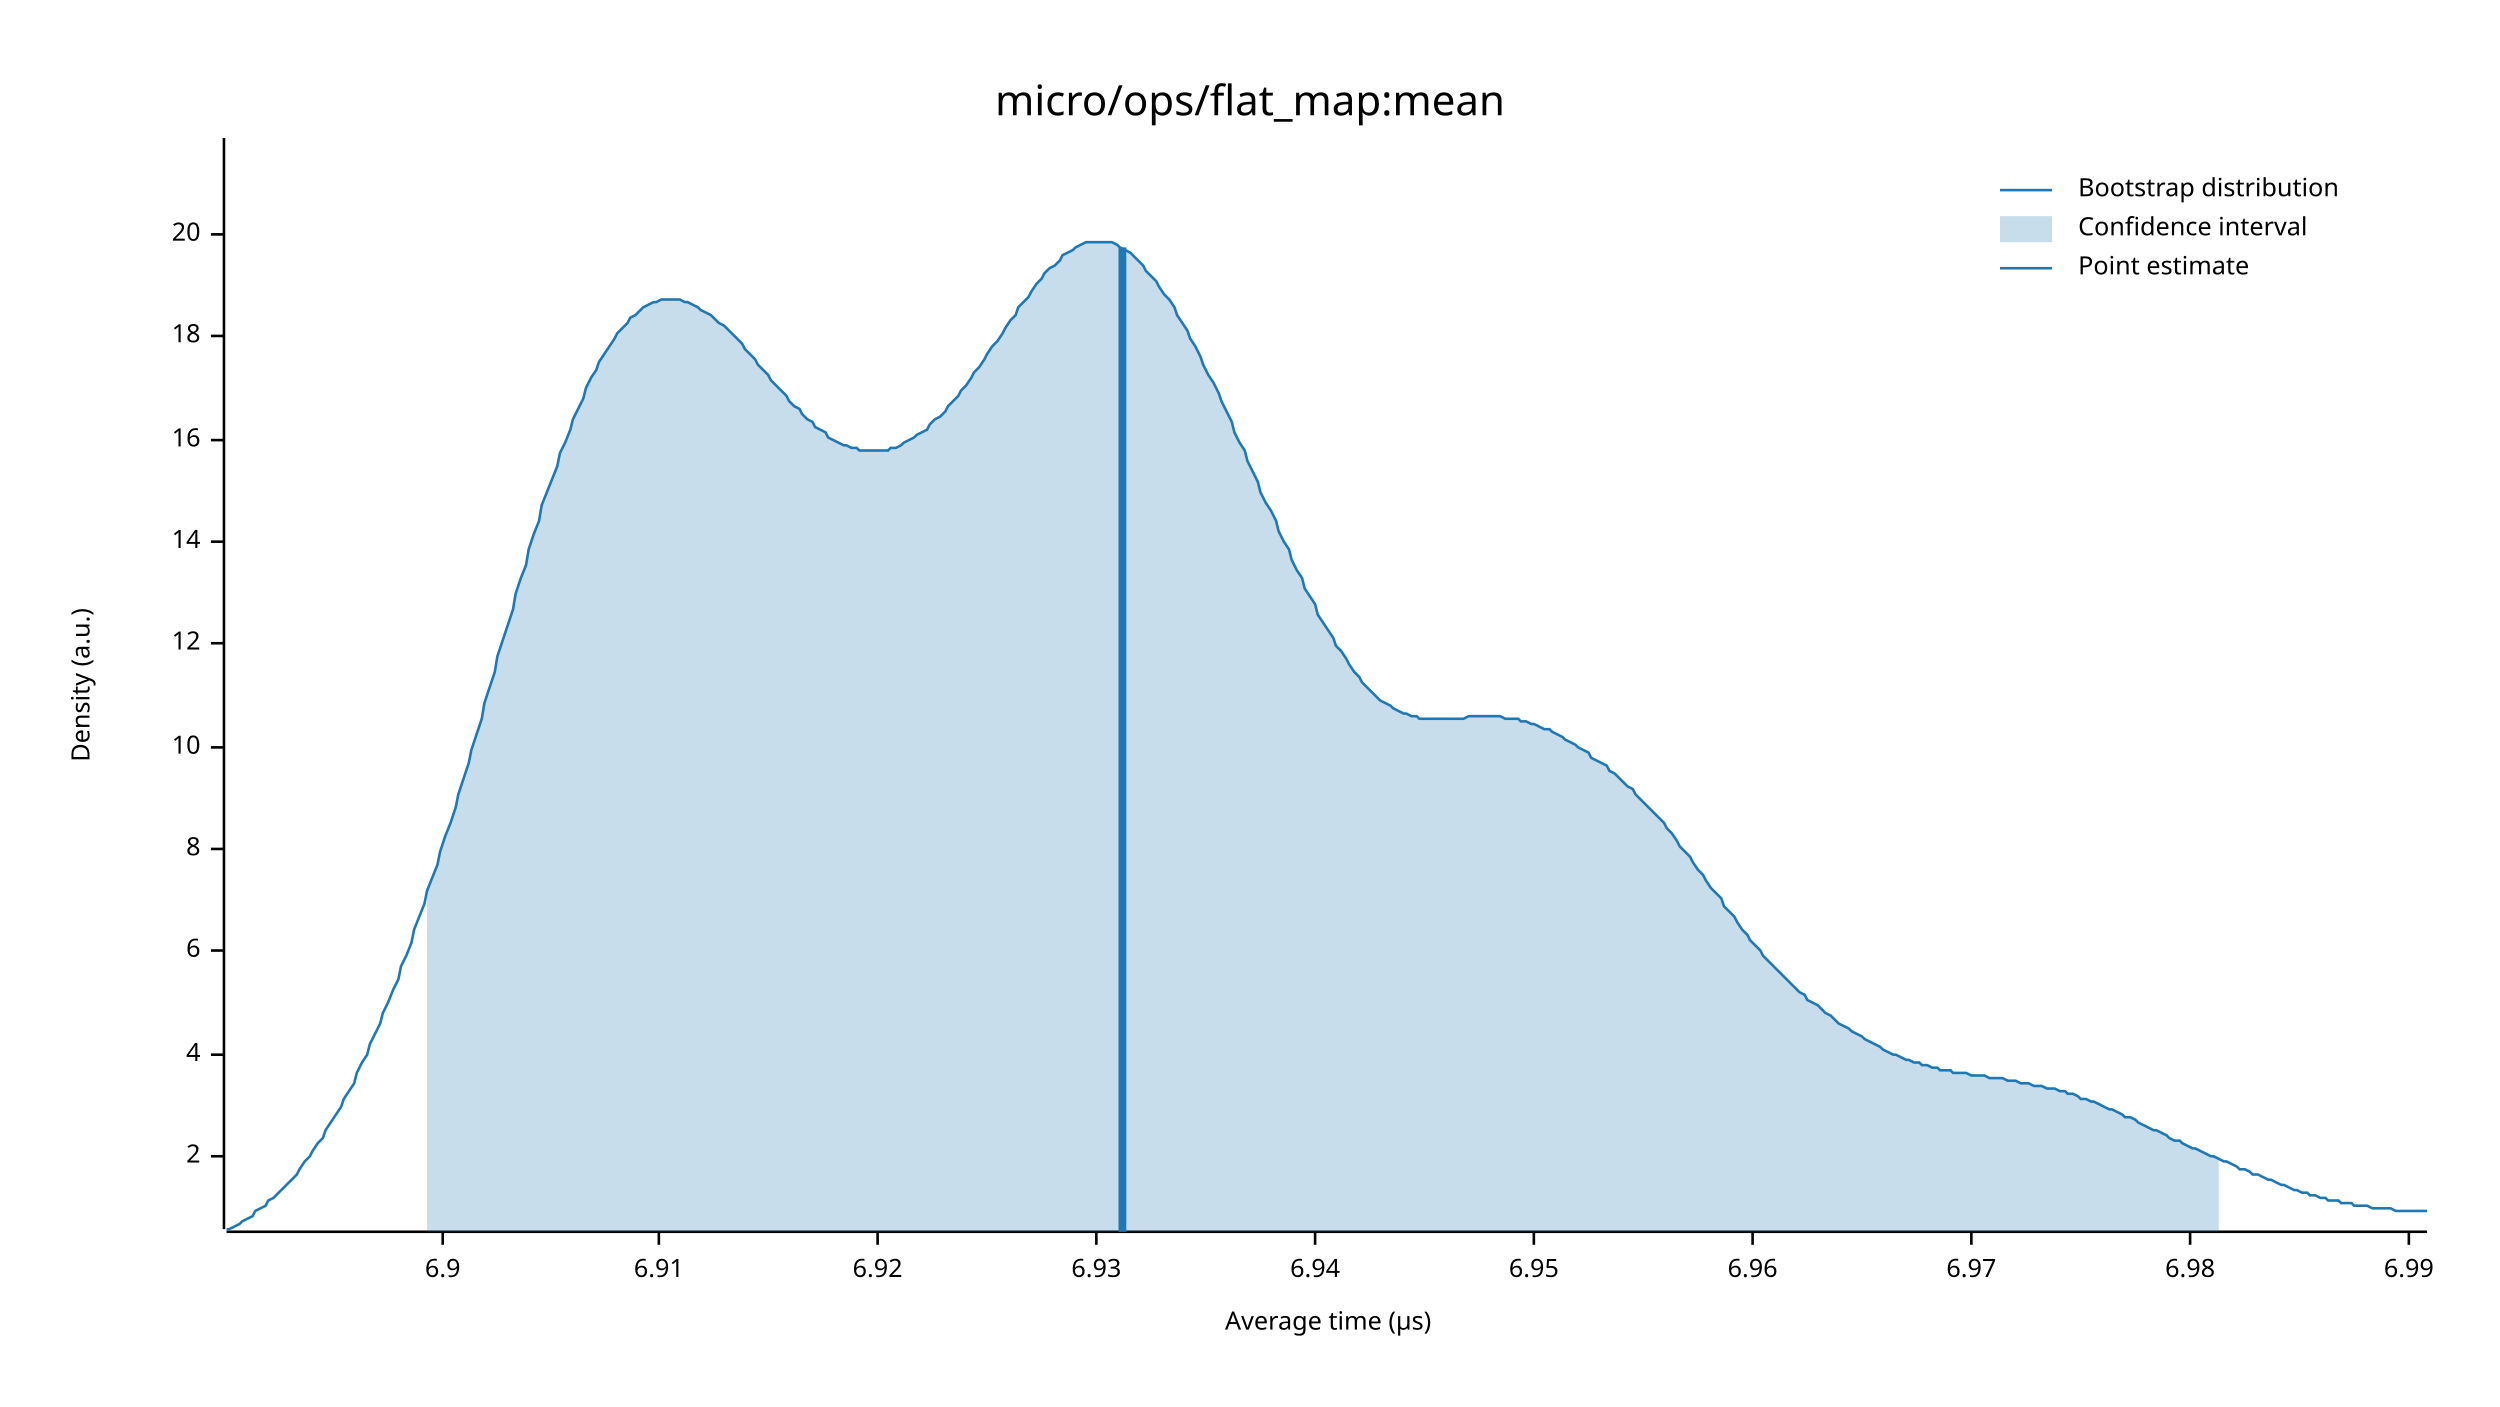
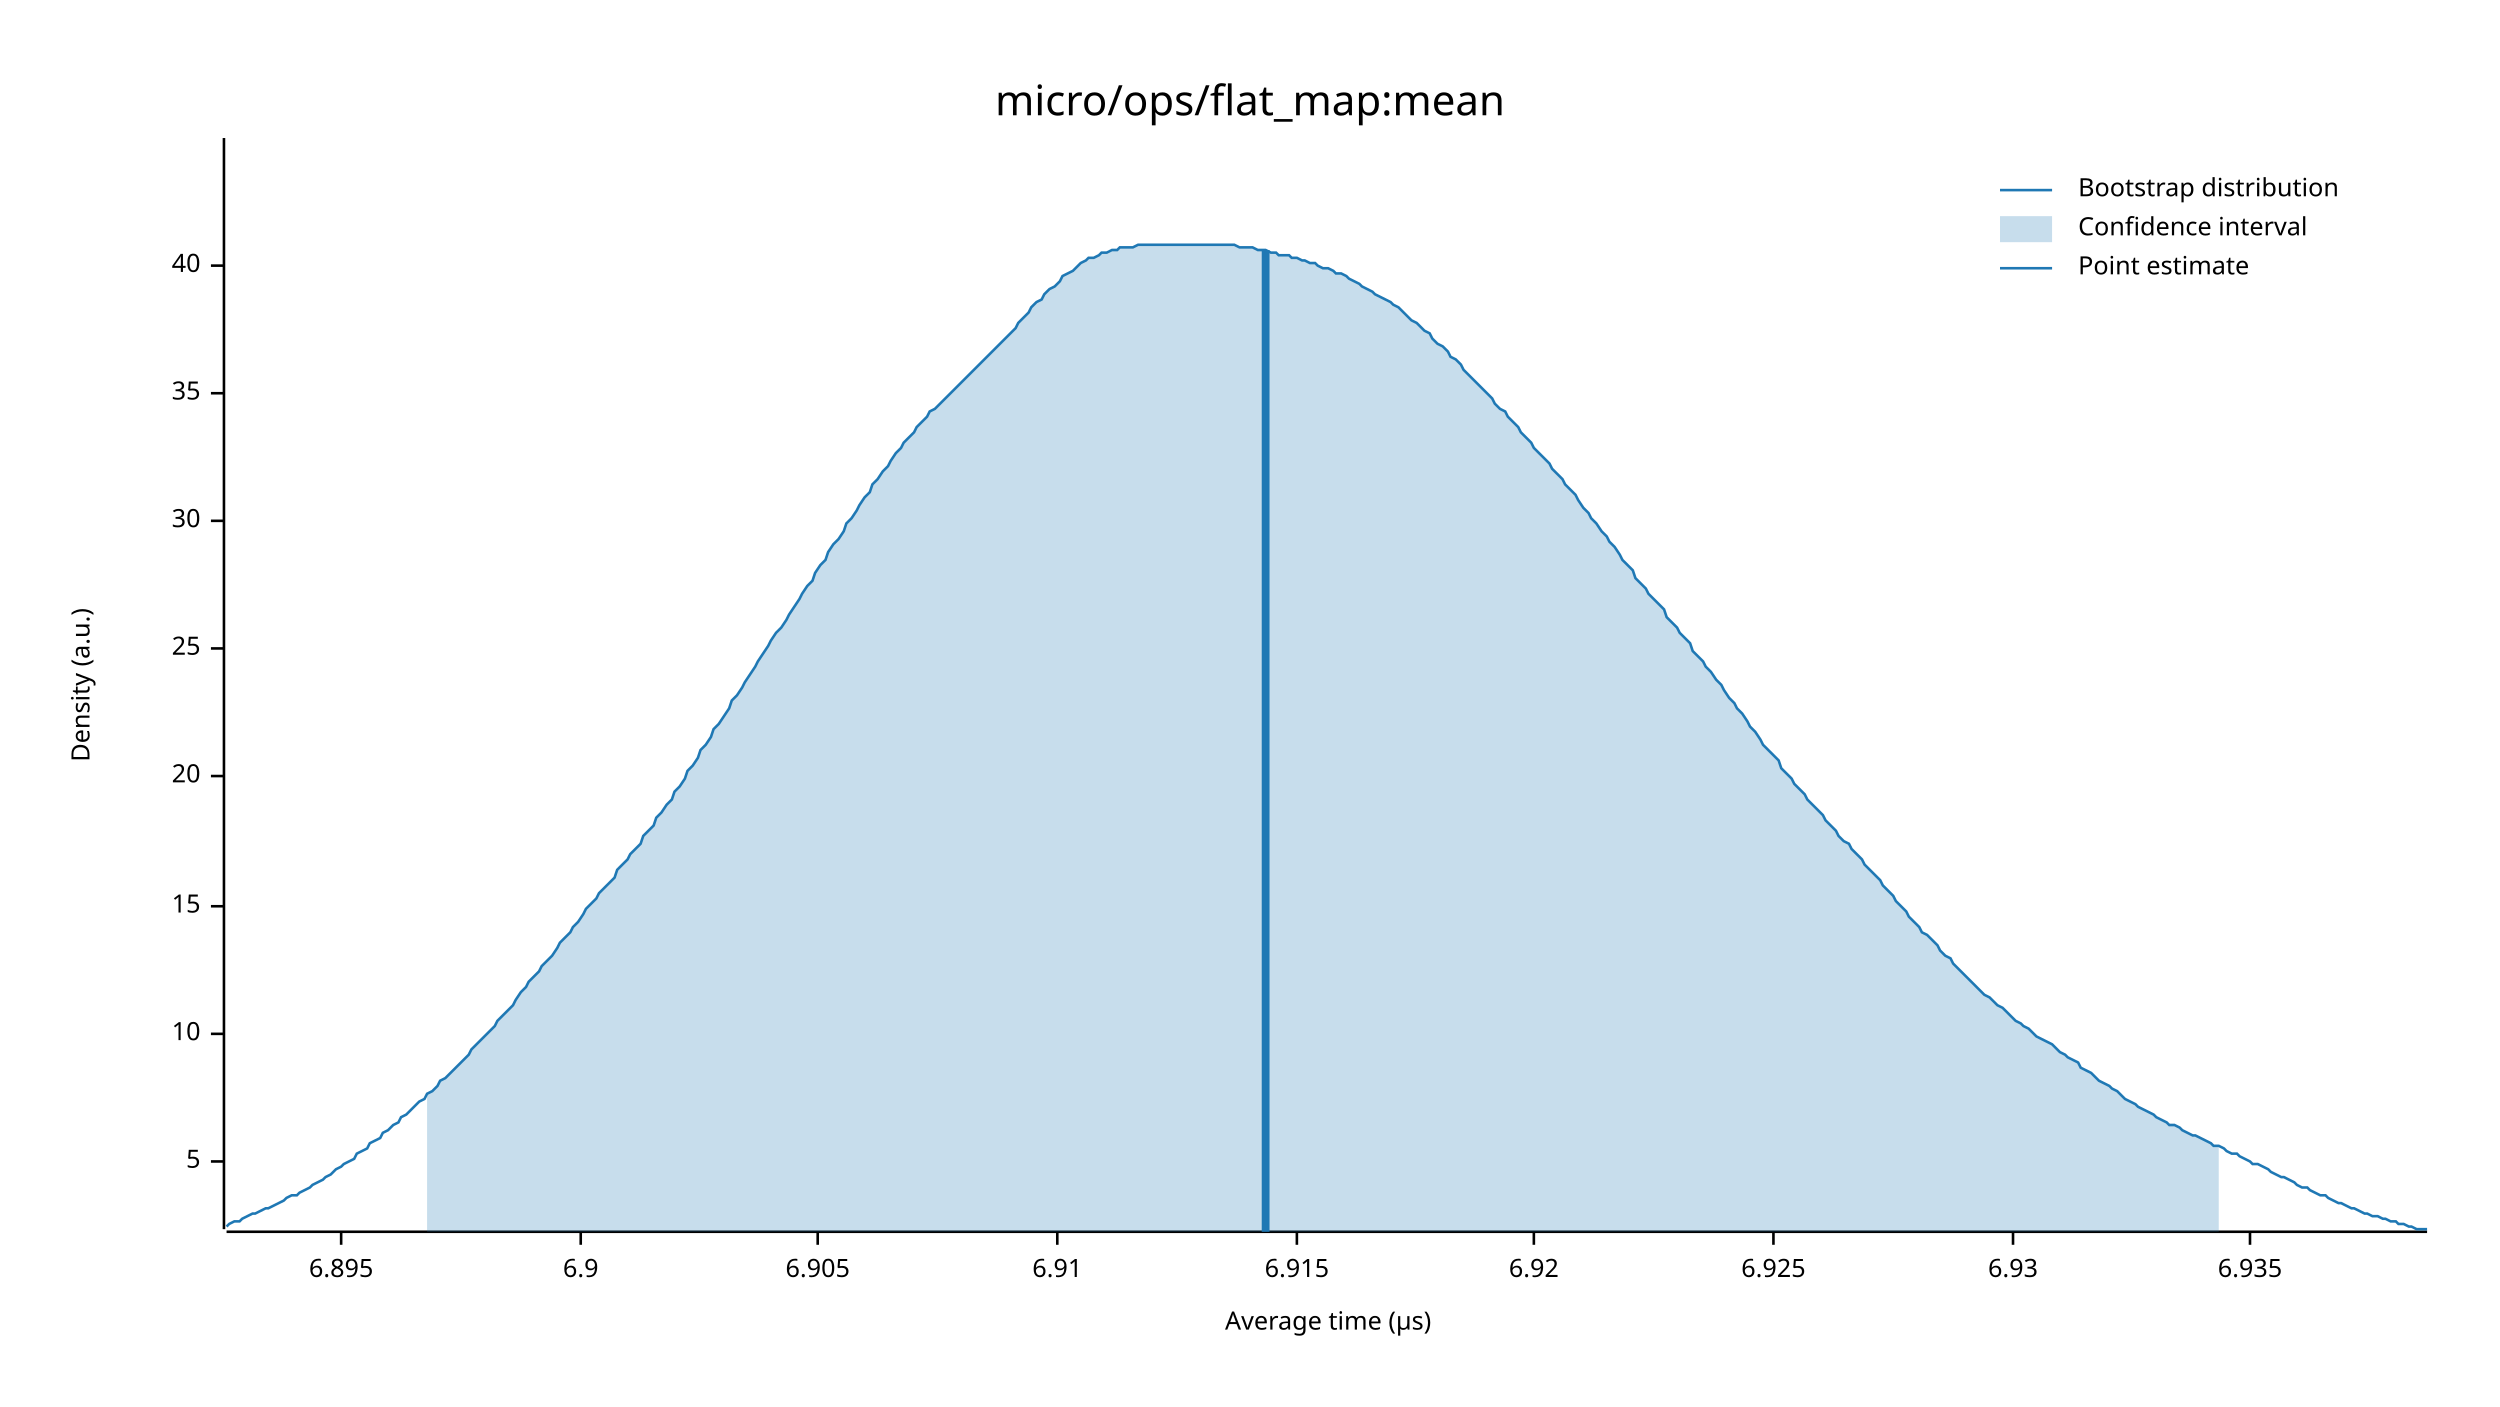
<svg xmlns="http://www.w3.org/2000/svg" width="960" height="540" viewBox="0 0 960 540">
  <text x="480" y="32" dy="0.76em" text-anchor="middle" font-family="sans-serif" font-size="16.129" opacity="1" fill="#000000">
micro/ops/flat_map:mean
</text>
  <text x="27" y="263" dy="0.76em" text-anchor="middle" font-family="sans-serif" font-size="9.677" opacity="1" fill="#000000" transform="rotate(270, 27, 263)">
Density (a.u.)
</text>
  <text x="510" y="513" dy="-0.5ex" text-anchor="middle" font-family="sans-serif" font-size="9.677" opacity="1" fill="#000000">
Average time (µs)
</text>
  <polyline fill="none" opacity="1" stroke="#000000" stroke-width="1" points="86,53 86,472 " />
-   <text x="77" y="444" dy="0.5ex" text-anchor="end" font-family="sans-serif" font-size="9.677" opacity="1" fill="#000000">
- 2
+   <text x="77" y="446" dy="0.5ex" text-anchor="end" font-family="sans-serif" font-size="9.677" opacity="1" fill="#000000">
+ 5
</text>
-   <polyline fill="none" opacity="1" stroke="#000000" stroke-width="1" points="81,444 86,444 " />
-   <text x="77" y="405" dy="0.5ex" text-anchor="end" font-family="sans-serif" font-size="9.677" opacity="1" fill="#000000">
- 4
- </text>
-   <polyline fill="none" opacity="1" stroke="#000000" stroke-width="1" points="81,405 86,405 " />
-   <text x="77" y="365" dy="0.5ex" text-anchor="end" font-family="sans-serif" font-size="9.677" opacity="1" fill="#000000">
- 6
- </text>
-   <polyline fill="none" opacity="1" stroke="#000000" stroke-width="1" points="81,365 86,365 " />
-   <text x="77" y="326" dy="0.5ex" text-anchor="end" font-family="sans-serif" font-size="9.677" opacity="1" fill="#000000">
- 8
- </text>
-   <polyline fill="none" opacity="1" stroke="#000000" stroke-width="1" points="81,326 86,326 " />
-   <text x="77" y="287" dy="0.5ex" text-anchor="end" font-family="sans-serif" font-size="9.677" opacity="1" fill="#000000">
+   <polyline fill="none" opacity="1" stroke="#000000" stroke-width="1" points="81,446 86,446 " />
+   <text x="77" y="397" dy="0.5ex" text-anchor="end" font-family="sans-serif" font-size="9.677" opacity="1" fill="#000000">
10
</text>
-   <polyline fill="none" opacity="1" stroke="#000000" stroke-width="1" points="81,287 86,287 " />
-   <text x="77" y="247" dy="0.5ex" text-anchor="end" font-family="sans-serif" font-size="9.677" opacity="1" fill="#000000">
- 12
+   <polyline fill="none" opacity="1" stroke="#000000" stroke-width="1" points="81,397 86,397 " />
+   <text x="77" y="348" dy="0.5ex" text-anchor="end" font-family="sans-serif" font-size="9.677" opacity="1" fill="#000000">
+ 15
</text>
-   <polyline fill="none" opacity="1" stroke="#000000" stroke-width="1" points="81,247 86,247 " />
-   <text x="77" y="208" dy="0.5ex" text-anchor="end" font-family="sans-serif" font-size="9.677" opacity="1" fill="#000000">
- 14
- </text>
-   <polyline fill="none" opacity="1" stroke="#000000" stroke-width="1" points="81,208 86,208 " />
-   <text x="77" y="169" dy="0.5ex" text-anchor="end" font-family="sans-serif" font-size="9.677" opacity="1" fill="#000000">
- 16
- </text>
-   <polyline fill="none" opacity="1" stroke="#000000" stroke-width="1" points="81,169 86,169 " />
-   <text x="77" y="129" dy="0.5ex" text-anchor="end" font-family="sans-serif" font-size="9.677" opacity="1" fill="#000000">
- 18
- </text>
-   <polyline fill="none" opacity="1" stroke="#000000" stroke-width="1" points="81,129 86,129 " />
-   <text x="77" y="90" dy="0.5ex" text-anchor="end" font-family="sans-serif" font-size="9.677" opacity="1" fill="#000000">
+   <polyline fill="none" opacity="1" stroke="#000000" stroke-width="1" points="81,348 86,348 " />
+   <text x="77" y="298" dy="0.5ex" text-anchor="end" font-family="sans-serif" font-size="9.677" opacity="1" fill="#000000">
20
</text>
-   <polyline fill="none" opacity="1" stroke="#000000" stroke-width="1" points="81,90 86,90 " />
+   <polyline fill="none" opacity="1" stroke="#000000" stroke-width="1" points="81,298 86,298 " />
+   <text x="77" y="249" dy="0.5ex" text-anchor="end" font-family="sans-serif" font-size="9.677" opacity="1" fill="#000000">
+ 25
+ </text>
+   <polyline fill="none" opacity="1" stroke="#000000" stroke-width="1" points="81,249 86,249 " />
+   <text x="77" y="200" dy="0.5ex" text-anchor="end" font-family="sans-serif" font-size="9.677" opacity="1" fill="#000000">
+ 30
+ </text>
+   <polyline fill="none" opacity="1" stroke="#000000" stroke-width="1" points="81,200 86,200 " />
+   <text x="77" y="151" dy="0.5ex" text-anchor="end" font-family="sans-serif" font-size="9.677" opacity="1" fill="#000000">
+ 35
+ </text>
+   <polyline fill="none" opacity="1" stroke="#000000" stroke-width="1" points="81,151 86,151 " />
+   <text x="77" y="102" dy="0.5ex" text-anchor="end" font-family="sans-serif" font-size="9.677" opacity="1" fill="#000000">
+ 40
+ </text>
+   <polyline fill="none" opacity="1" stroke="#000000" stroke-width="1" points="81,102 86,102 " />
  <polyline fill="none" opacity="1" stroke="#000000" stroke-width="1" points="87,473 932,473 " />
-   <text x="170" y="483" dy="0.76em" text-anchor="middle" font-family="sans-serif" font-size="9.677" opacity="1" fill="#000000">
+   <text x="131" y="483" dy="0.76em" text-anchor="middle" font-family="sans-serif" font-size="9.677" opacity="1" fill="#000000">
+ 6.895
+ </text>
+   <polyline fill="none" opacity="1" stroke="#000000" stroke-width="1" points="131,473 131,478 " />
+   <text x="223" y="483" dy="0.76em" text-anchor="middle" font-family="sans-serif" font-size="9.677" opacity="1" fill="#000000">
6.9
</text>
-   <polyline fill="none" opacity="1" stroke="#000000" stroke-width="1" points="170,473 170,478 " />
-   <text x="253" y="483" dy="0.76em" text-anchor="middle" font-family="sans-serif" font-size="9.677" opacity="1" fill="#000000">
+   <polyline fill="none" opacity="1" stroke="#000000" stroke-width="1" points="223,473 223,478 " />
+   <text x="314" y="483" dy="0.76em" text-anchor="middle" font-family="sans-serif" font-size="9.677" opacity="1" fill="#000000">
+ 6.905
+ </text>
+   <polyline fill="none" opacity="1" stroke="#000000" stroke-width="1" points="314,473 314,478 " />
+   <text x="406" y="483" dy="0.76em" text-anchor="middle" font-family="sans-serif" font-size="9.677" opacity="1" fill="#000000">
6.91
</text>
-   <polyline fill="none" opacity="1" stroke="#000000" stroke-width="1" points="253,473 253,478 " />
-   <text x="337" y="483" dy="0.76em" text-anchor="middle" font-family="sans-serif" font-size="9.677" opacity="1" fill="#000000">
+   <polyline fill="none" opacity="1" stroke="#000000" stroke-width="1" points="406,473 406,478 " />
+   <text x="498" y="483" dy="0.76em" text-anchor="middle" font-family="sans-serif" font-size="9.677" opacity="1" fill="#000000">
+ 6.915
+ </text>
+   <polyline fill="none" opacity="1" stroke="#000000" stroke-width="1" points="498,473 498,478 " />
+   <text x="589" y="483" dy="0.76em" text-anchor="middle" font-family="sans-serif" font-size="9.677" opacity="1" fill="#000000">
6.92
</text>
-   <polyline fill="none" opacity="1" stroke="#000000" stroke-width="1" points="337,473 337,478 " />
-   <text x="421" y="483" dy="0.76em" text-anchor="middle" font-family="sans-serif" font-size="9.677" opacity="1" fill="#000000">
+   <polyline fill="none" opacity="1" stroke="#000000" stroke-width="1" points="589,473 589,478 " />
+   <text x="681" y="483" dy="0.76em" text-anchor="middle" font-family="sans-serif" font-size="9.677" opacity="1" fill="#000000">
+ 6.925
+ </text>
+   <polyline fill="none" opacity="1" stroke="#000000" stroke-width="1" points="681,473 681,478 " />
+   <text x="773" y="483" dy="0.76em" text-anchor="middle" font-family="sans-serif" font-size="9.677" opacity="1" fill="#000000">
6.93
</text>
-   <polyline fill="none" opacity="1" stroke="#000000" stroke-width="1" points="421,473 421,478 " />
-   <text x="505" y="483" dy="0.76em" text-anchor="middle" font-family="sans-serif" font-size="9.677" opacity="1" fill="#000000">
- 6.94
+   <polyline fill="none" opacity="1" stroke="#000000" stroke-width="1" points="773,473 773,478 " />
+   <text x="864" y="483" dy="0.76em" text-anchor="middle" font-family="sans-serif" font-size="9.677" opacity="1" fill="#000000">
+ 6.935
</text>
-   <polyline fill="none" opacity="1" stroke="#000000" stroke-width="1" points="505,473 505,478 " />
-   <text x="589" y="483" dy="0.76em" text-anchor="middle" font-family="sans-serif" font-size="9.677" opacity="1" fill="#000000">
- 6.95
- </text>
-   <polyline fill="none" opacity="1" stroke="#000000" stroke-width="1" points="589,473 589,478 " />
-   <text x="673" y="483" dy="0.76em" text-anchor="middle" font-family="sans-serif" font-size="9.677" opacity="1" fill="#000000">
- 6.96
- </text>
-   <polyline fill="none" opacity="1" stroke="#000000" stroke-width="1" points="673,473 673,478 " />
-   <text x="757" y="483" dy="0.76em" text-anchor="middle" font-family="sans-serif" font-size="9.677" opacity="1" fill="#000000">
- 6.97
- </text>
-   <polyline fill="none" opacity="1" stroke="#000000" stroke-width="1" points="757,473 757,478 " />
-   <text x="841" y="483" dy="0.76em" text-anchor="middle" font-family="sans-serif" font-size="9.677" opacity="1" fill="#000000">
- 6.98
- </text>
-   <polyline fill="none" opacity="1" stroke="#000000" stroke-width="1" points="841,473 841,478 " />
-   <text x="925" y="483" dy="0.76em" text-anchor="middle" font-family="sans-serif" font-size="9.677" opacity="1" fill="#000000">
- 6.99
- </text>
-   <polyline fill="none" opacity="1" stroke="#000000" stroke-width="1" points="925,473 925,478 " />
-   <polyline fill="none" opacity="1" stroke="#1F78B4" stroke-width="1" points="87,472 88,472 90,471 92,470 93,469 95,468 97,467 98,465 100,464 102,463 103,461 105,460 107,458 109,456 110,455 112,453 114,451 115,449 117,446 119,444 120,442 122,439 124,437 125,434 127,431 129,428 131,425 132,422 134,419 136,416 137,412 139,408 141,405 142,401 144,397 146,393 147,389 149,385 151,380 153,376 154,371 156,367 158,362 159,357 161,352 163,347 164,342 166,337 168,332 169,327 171,321 173,316 175,310 176,305 178,299 180,293 181,288 183,282 185,276 186,270 188,264 190,258 191,252 193,246 195,240 197,234 198,228 200,222 202,217 203,211 205,205 207,200 208,194 210,189 212,184 214,179 215,174 217,170 219,165 220,161 222,157 224,153 225,149 227,145 229,142 230,139 232,136 234,133 236,130 237,128 239,126 241,124 242,122 244,121 246,119 247,118 249,117 251,116 252,116 254,115 256,115 258,115 259,115 261,115 263,116 264,116 266,117 268,118 269,119 271,120 273,121 274,122 276,124 278,125 280,127 281,128 283,130 285,132 286,134 288,136 290,138 291,140 293,142 295,144 296,146 298,148 300,150 302,152 303,154 305,156 307,157 308,159 310,161 312,162 313,164 315,165 317,166 318,168 320,169 322,170 324,171 325,171 327,172 329,172 330,173 332,173 334,173 335,173 337,173 339,173 341,173 342,172 344,172 346,171 347,170 349,169 351,168 352,167 354,166 356,165 357,163 359,161 361,160 363,158 364,156 366,154 368,152 369,150 371,148 373,145 374,143 376,141 378,138 379,136 381,133 383,131 385,128 386,126 388,123 390,121 391,118 393,116 395,114 396,112 398,109 400,107 401,105 403,103 405,102 407,100 408,98 410,97 412,96 413,95 415,94 417,93 418,93 420,93 422,93 423,93 425,93 427,93 429,94 430,95 432,96 434,97 435,98 437,100 439,102 440,104 442,106 444,108 445,110 447,113 449,115 451,118 452,121 454,124 456,127 457,130 459,133 461,137 462,140 464,144 466,147 468,151 469,154 471,158 473,162 474,166 476,170 478,173 479,177 481,181 483,185 484,189 486,193 488,196 490,200 491,204 493,208 495,211 496,215 498,219 500,222 501,226 503,229 505,232 506,236 508,239 510,242 512,245 513,248 515,250 517,253 518,255 520,258 522,260 523,262 525,264 527,266 528,267 530,269 532,270 534,271 535,272 537,273 539,274 540,274 542,275 544,275 545,276 547,276 549,276 550,276 552,276 554,276 556,276 557,276 559,276 561,276 562,276 564,275 566,275 567,275 569,275 571,275 573,275 574,275 576,275 578,276 579,276 581,276 583,276 584,277 586,277 588,278 589,278 591,279 593,280 595,280 596,281 598,282 600,283 601,284 603,285 605,286 606,287 608,288 610,289 611,291 613,292 615,293 617,294 618,296 620,297 622,299 623,300 625,302 627,303 628,305 630,307 632,309 633,310 635,312 637,314 639,316 640,318 642,320 644,323 645,325 647,327 649,329 650,331 652,334 654,336 655,338 657,341 659,343 661,345 662,348 664,350 666,352 667,354 669,357 671,359 672,361 674,363 676,365 677,367 679,369 681,371 683,373 684,374 686,376 688,378 689,379 691,381 693,382 694,384 696,385 698,386 700,388 701,389 703,390 705,392 706,393 708,394 710,395 711,396 713,397 715,398 716,399 718,400 720,401 722,402 723,403 725,404 727,405 728,405 730,406 732,407 733,407 735,408 737,408 738,409 740,409 742,410 744,410 745,411 747,411 749,411 750,412 752,412 754,412 755,412 757,413 759,413 760,413 762,413 764,414 766,414 767,414 769,414 771,415 772,415 774,415 776,416 777,416 779,416 781,417 782,417 784,417 786,418 788,418 789,418 791,419 793,419 794,420 796,420 798,421 799,422 801,422 803,423 804,423 806,424 808,425 810,426 811,426 813,427 815,428 816,429 818,429 820,430 821,431 823,432 825,433 827,434 828,434 830,435 832,436 833,437 835,438 837,438 838,439 840,440 842,441 843,441 845,442 847,443 849,444 850,444 852,445 854,446 855,446 857,447 859,448 860,449 862,449 864,450 865,451 867,451 869,452 871,453 872,453 874,454 876,455 877,455 879,456 881,457 882,457 884,458 886,458 887,459 889,459 891,460 893,460 894,461 896,461 898,461 899,462 901,462 903,462 904,463 906,463 908,463 909,463 911,464 913,464 915,464 916,464 918,464 920,465 921,465 923,465 925,465 926,465 928,465 930,465 932,465 " />
-   <polygon opacity="0.25" fill="#1F78B4" points="164,342 166,337 168,332 169,327 171,321 173,316 175,310 176,305 178,299 180,293 181,288 183,282 185,276 186,270 188,264 190,258 191,252 193,246 195,240 197,234 198,228 200,222 202,217 203,211 205,205 207,200 208,194 210,189 212,184 214,179 215,174 217,170 219,165 220,161 222,157 224,153 225,149 227,145 229,142 230,139 232,136 234,133 236,130 237,128 239,126 241,124 242,122 244,121 246,119 247,118 249,117 251,116 252,116 254,115 256,115 258,115 259,115 261,115 263,116 264,116 266,117 268,118 269,119 271,120 273,121 274,122 276,124 278,125 280,127 281,128 283,130 285,132 286,134 288,136 290,138 291,140 293,142 295,144 296,146 298,148 300,150 302,152 303,154 305,156 307,157 308,159 310,161 312,162 313,164 315,165 317,166 318,168 320,169 322,170 324,171 325,171 327,172 329,172 330,173 332,173 334,173 335,173 337,173 339,173 341,173 342,172 344,172 346,171 347,170 349,169 351,168 352,167 354,166 356,165 357,163 359,161 361,160 363,158 364,156 366,154 368,152 369,150 371,148 373,145 374,143 376,141 378,138 379,136 381,133 383,131 385,128 386,126 388,123 390,121 391,118 393,116 395,114 396,112 398,109 400,107 401,105 403,103 405,102 407,100 408,98 410,97 412,96 413,95 415,94 417,93 418,93 420,93 422,93 423,93 425,93 427,93 429,94 430,95 432,96 434,97 435,98 437,100 439,102 440,104 442,106 444,108 445,110 447,113 449,115 451,118 452,121 454,124 456,127 457,130 459,133 461,137 462,140 464,144 466,147 468,151 469,154 471,158 473,162 474,166 476,170 478,173 479,177 481,181 483,185 484,189 486,193 488,196 490,200 491,204 493,208 495,211 496,215 498,219 500,222 501,226 503,229 505,232 506,236 508,239 510,242 512,245 513,248 515,250 517,253 518,255 520,258 522,260 523,262 525,264 527,266 528,267 530,269 532,270 534,271 535,272 537,273 539,274 540,274 542,275 544,275 545,276 547,276 549,276 550,276 552,276 554,276 556,276 557,276 559,276 561,276 562,276 564,275 566,275 567,275 569,275 571,275 573,275 574,275 576,275 578,276 579,276 581,276 583,276 584,277 586,277 588,278 589,278 591,279 593,280 595,280 596,281 598,282 600,283 601,284 603,285 605,286 606,287 608,288 610,289 611,291 613,292 615,293 617,294 618,296 620,297 622,299 623,300 625,302 627,303 628,305 630,307 632,309 633,310 635,312 637,314 639,316 640,318 642,320 644,323 645,325 647,327 649,329 650,331 652,334 654,336 655,338 657,341 659,343 661,345 662,348 664,350 666,352 667,354 669,357 671,359 672,361 674,363 676,365 677,367 679,369 681,371 683,373 684,374 686,376 688,378 689,379 691,381 693,382 694,384 696,385 698,386 700,388 701,389 703,390 705,392 706,393 708,394 710,395 711,396 713,397 715,398 716,399 718,400 720,401 722,402 723,403 725,404 727,405 728,405 730,406 732,407 733,407 735,408 737,408 738,409 740,409 742,410 744,410 745,411 747,411 749,411 750,412 752,412 754,412 755,412 757,413 759,413 760,413 762,413 764,414 766,414 767,414 769,414 771,415 772,415 774,415 776,416 777,416 779,416 781,417 782,417 784,417 786,418 788,418 789,418 791,419 793,419 794,420 796,420 798,421 799,422 801,422 803,423 804,423 806,424 808,425 810,426 811,426 813,427 815,428 816,429 818,429 820,430 821,431 823,432 825,433 827,434 828,434 830,435 832,436 833,437 835,438 837,438 838,439 840,440 842,441 843,441 845,442 847,443 849,444 850,444 852,445 852,473 164,473 " />
-   <polyline fill="none" opacity="1" stroke="#1F78B4" stroke-width="3" points="431,473 431,95 " />
+   <polyline fill="none" opacity="1" stroke="#000000" stroke-width="1" points="864,473 864,478 " />
+   <polyline fill="none" opacity="1" stroke="#1F78B4" stroke-width="1" points="87,471 88,470 90,469 92,469 93,468 95,467 97,466 98,466 100,465 102,464 103,464 105,463 107,462 109,461 110,460 112,459 114,459 115,458 117,457 119,456 120,455 122,454 124,453 125,452 127,451 129,449 131,448 132,447 134,446 136,445 137,443 139,442 141,441 142,439 144,438 146,437 147,435 149,434 151,432 153,431 154,429 156,428 158,426 159,425 161,423 163,422 164,420 166,419 168,417 169,415 171,414 173,412 175,410 176,409 178,407 180,405 181,403 183,401 185,399 186,398 188,396 190,394 191,392 193,390 195,388 197,386 198,384 200,381 202,379 203,377 205,375 207,373 208,371 210,369 212,367 214,364 215,362 217,360 219,358 220,356 222,354 224,351 225,349 227,347 229,345 230,343 232,341 234,339 236,337 237,334 239,332 241,330 242,328 244,326 246,324 247,321 249,319 251,317 252,314 254,312 256,309 258,307 259,304 261,302 263,299 264,296 266,294 268,291 269,288 271,286 273,283 274,280 276,278 278,275 280,272 281,269 283,267 285,264 286,262 288,259 290,256 291,254 293,251 295,248 296,246 298,243 300,241 302,238 303,236 305,233 307,230 308,228 310,225 312,223 313,220 315,217 317,215 318,212 320,209 322,207 324,204 325,201 327,199 329,196 330,194 332,191 334,189 335,186 337,184 339,181 341,179 342,177 344,174 346,172 347,170 349,168 351,166 352,164 354,162 356,160 357,158 359,157 361,155 363,153 364,152 366,150 368,148 369,147 371,145 373,143 374,142 376,140 378,138 379,137 381,135 383,133 385,131 386,130 388,128 390,126 391,124 393,122 395,120 396,118 398,116 400,115 401,113 403,111 405,110 407,108 408,106 410,105 412,104 413,103 415,101 417,100 418,99 420,99 422,98 423,97 425,97 427,96 429,96 430,95 432,95 434,95 435,95 437,94 439,94 440,94 442,94 444,94 445,94 447,94 449,94 451,94 452,94 454,94 456,94 457,94 459,94 461,94 462,94 464,94 466,94 468,94 469,94 471,94 473,94 474,94 476,95 478,95 479,95 481,95 483,96 484,96 486,96 488,97 490,97 491,98 493,98 495,98 496,99 498,99 500,100 501,100 503,101 505,101 506,102 508,103 510,103 512,104 513,105 515,105 517,106 518,107 520,108 522,109 523,110 525,111 527,112 528,113 530,114 532,115 534,116 535,117 537,118 539,120 540,121 542,123 544,124 545,125 547,127 549,128 550,130 552,132 554,133 556,135 557,137 559,138 561,140 562,142 564,144 566,146 567,147 569,149 571,151 573,153 574,155 576,157 578,158 579,160 581,162 583,164 584,166 586,168 588,170 589,172 591,174 593,176 595,178 596,180 598,182 600,184 601,186 603,188 605,190 606,192 608,195 610,197 611,199 613,201 615,204 617,206 618,208 620,210 622,213 623,215 625,217 627,219 628,222 630,224 632,226 633,228 635,230 637,232 639,234 640,237 642,239 644,241 645,243 647,245 649,247 650,250 652,252 654,254 655,256 657,258 659,261 661,263 662,265 664,268 666,270 667,272 669,274 671,277 672,279 674,281 676,284 677,286 679,288 681,290 683,292 684,295 686,297 688,299 689,301 691,303 693,305 694,307 696,309 698,311 700,313 701,315 703,317 705,319 706,321 708,323 710,324 711,326 713,328 715,330 716,332 718,334 720,336 722,338 723,340 725,342 727,344 728,346 730,348 732,350 733,352 735,354 737,356 738,358 740,359 742,361 744,363 745,365 747,367 749,368 750,370 752,372 754,374 755,375 757,377 759,379 760,380 762,382 764,383 766,385 767,386 769,387 771,389 772,390 774,392 776,393 777,394 779,395 781,397 782,398 784,399 786,400 788,401 789,402 791,404 793,405 794,406 796,407 798,408 799,410 801,411 803,412 804,413 806,415 808,416 810,417 811,418 813,419 815,421 816,422 818,423 820,424 821,425 823,426 825,427 827,428 828,429 830,430 832,431 833,432 835,432 837,433 838,434 840,435 842,436 843,436 845,437 847,438 849,439 850,440 852,440 854,441 855,442 857,443 859,443 860,444 862,445 864,446 865,447 867,447 869,448 871,449 872,450 874,451 876,452 877,452 879,453 881,454 882,455 884,456 886,456 887,457 889,458 891,459 893,459 894,460 896,461 898,462 899,462 901,463 903,464 904,464 906,465 908,466 909,466 911,467 913,467 915,468 916,468 918,469 920,469 921,470 923,470 925,471 926,471 928,472 930,472 932,472 " />
+   <polygon opacity="0.25" fill="#1F78B4" points="164,420 166,419 168,417 169,415 171,414 173,412 175,410 176,409 178,407 180,405 181,403 183,401 185,399 186,398 188,396 190,394 191,392 193,390 195,388 197,386 198,384 200,381 202,379 203,377 205,375 207,373 208,371 210,369 212,367 214,364 215,362 217,360 219,358 220,356 222,354 224,351 225,349 227,347 229,345 230,343 232,341 234,339 236,337 237,334 239,332 241,330 242,328 244,326 246,324 247,321 249,319 251,317 252,314 254,312 256,309 258,307 259,304 261,302 263,299 264,296 266,294 268,291 269,288 271,286 273,283 274,280 276,278 278,275 280,272 281,269 283,267 285,264 286,262 288,259 290,256 291,254 293,251 295,248 296,246 298,243 300,241 302,238 303,236 305,233 307,230 308,228 310,225 312,223 313,220 315,217 317,215 318,212 320,209 322,207 324,204 325,201 327,199 329,196 330,194 332,191 334,189 335,186 337,184 339,181 341,179 342,177 344,174 346,172 347,170 349,168 351,166 352,164 354,162 356,160 357,158 359,157 361,155 363,153 364,152 366,150 368,148 369,147 371,145 373,143 374,142 376,140 378,138 379,137 381,135 383,133 385,131 386,130 388,128 390,126 391,124 393,122 395,120 396,118 398,116 400,115 401,113 403,111 405,110 407,108 408,106 410,105 412,104 413,103 415,101 417,100 418,99 420,99 422,98 423,97 425,97 427,96 429,96 430,95 432,95 434,95 435,95 437,94 439,94 440,94 442,94 444,94 445,94 447,94 449,94 451,94 452,94 454,94 456,94 457,94 459,94 461,94 462,94 464,94 466,94 468,94 469,94 471,94 473,94 474,94 476,95 478,95 479,95 481,95 483,96 484,96 486,96 488,97 490,97 491,98 493,98 495,98 496,99 498,99 500,100 501,100 503,101 505,101 506,102 508,103 510,103 512,104 513,105 515,105 517,106 518,107 520,108 522,109 523,110 525,111 527,112 528,113 530,114 532,115 534,116 535,117 537,118 539,120 540,121 542,123 544,124 545,125 547,127 549,128 550,130 552,132 554,133 556,135 557,137 559,138 561,140 562,142 564,144 566,146 567,147 569,149 571,151 573,153 574,155 576,157 578,158 579,160 581,162 583,164 584,166 586,168 588,170 589,172 591,174 593,176 595,178 596,180 598,182 600,184 601,186 603,188 605,190 606,192 608,195 610,197 611,199 613,201 615,204 617,206 618,208 620,210 622,213 623,215 625,217 627,219 628,222 630,224 632,226 633,228 635,230 637,232 639,234 640,237 642,239 644,241 645,243 647,245 649,247 650,250 652,252 654,254 655,256 657,258 659,261 661,263 662,265 664,268 666,270 667,272 669,274 671,277 672,279 674,281 676,284 677,286 679,288 681,290 683,292 684,295 686,297 688,299 689,301 691,303 693,305 694,307 696,309 698,311 700,313 701,315 703,317 705,319 706,321 708,323 710,324 711,326 713,328 715,330 716,332 718,334 720,336 722,338 723,340 725,342 727,344 728,346 730,348 732,350 733,352 735,354 737,356 738,358 740,359 742,361 744,363 745,365 747,367 749,368 750,370 752,372 754,374 755,375 757,377 759,379 760,380 762,382 764,383 766,385 767,386 769,387 771,389 772,390 774,392 776,393 777,394 779,395 781,397 782,398 784,399 786,400 788,401 789,402 791,404 793,405 794,406 796,407 798,408 799,410 801,411 803,412 804,413 806,415 808,416 810,417 811,418 813,419 815,421 816,422 818,423 820,424 821,425 823,426 825,427 827,428 828,429 830,430 832,431 833,432 835,432 837,433 838,434 840,435 842,436 843,436 845,437 847,438 849,439 850,440 852,440 852,473 164,473 " />
+   <polyline fill="none" opacity="1" stroke="#1F78B4" stroke-width="3" points="486,473 486,96 " />
  <text x="798" y="68" dy="0.76em" text-anchor="start" font-family="sans-serif" font-size="9.677" opacity="1" fill="#000000">
Bootstrap distribution
</text>
  <text x="798" y="83" dy="0.76em" text-anchor="start" font-family="sans-serif" font-size="9.677" opacity="1" fill="#000000">
Confidence interval
</text>
  <text x="798" y="98" dy="0.76em" text-anchor="start" font-family="sans-serif" font-size="9.677" opacity="1" fill="#000000">
Point estimate
</text>
  <polyline fill="none" opacity="1" stroke="#1F78B4" stroke-width="1" points="768,73 788,73 " />
  <rect x="768" y="83" width="20" height="10" opacity="0.25" fill="#1F78B4" stroke="none" />
  <polyline fill="none" opacity="1" stroke="#1F78B4" stroke-width="1" points="768,103 788,103 " />
</svg>
